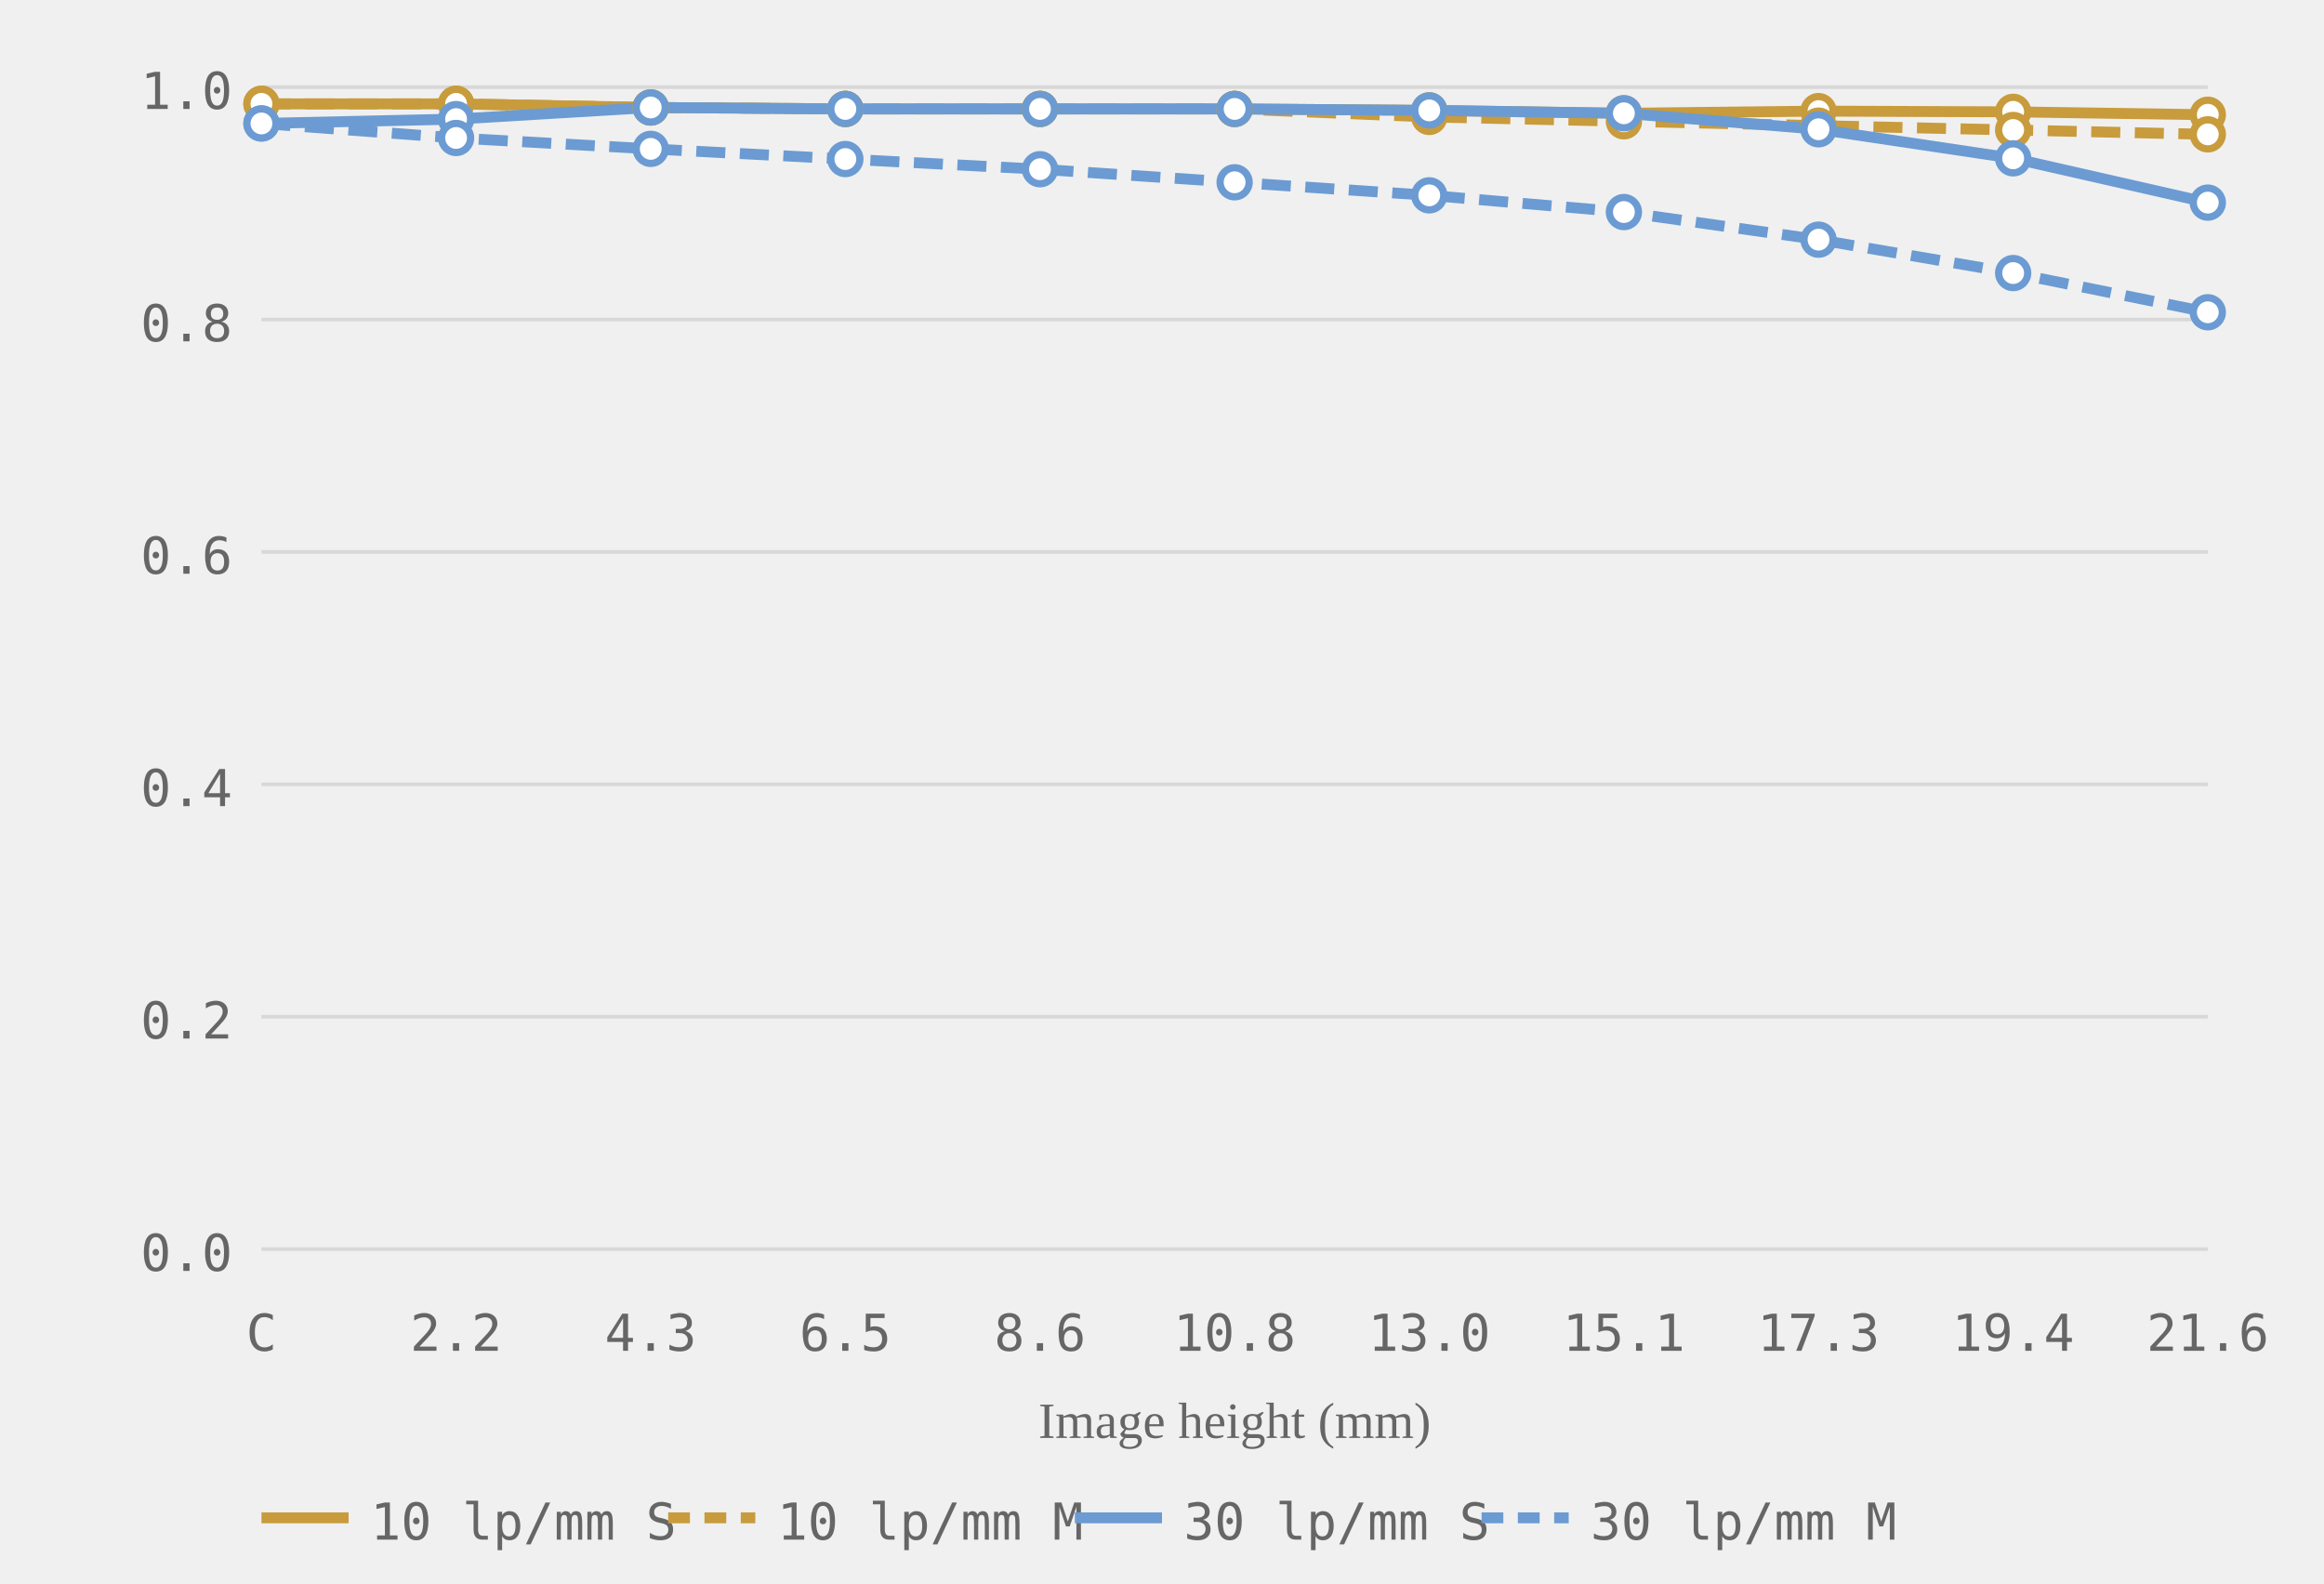
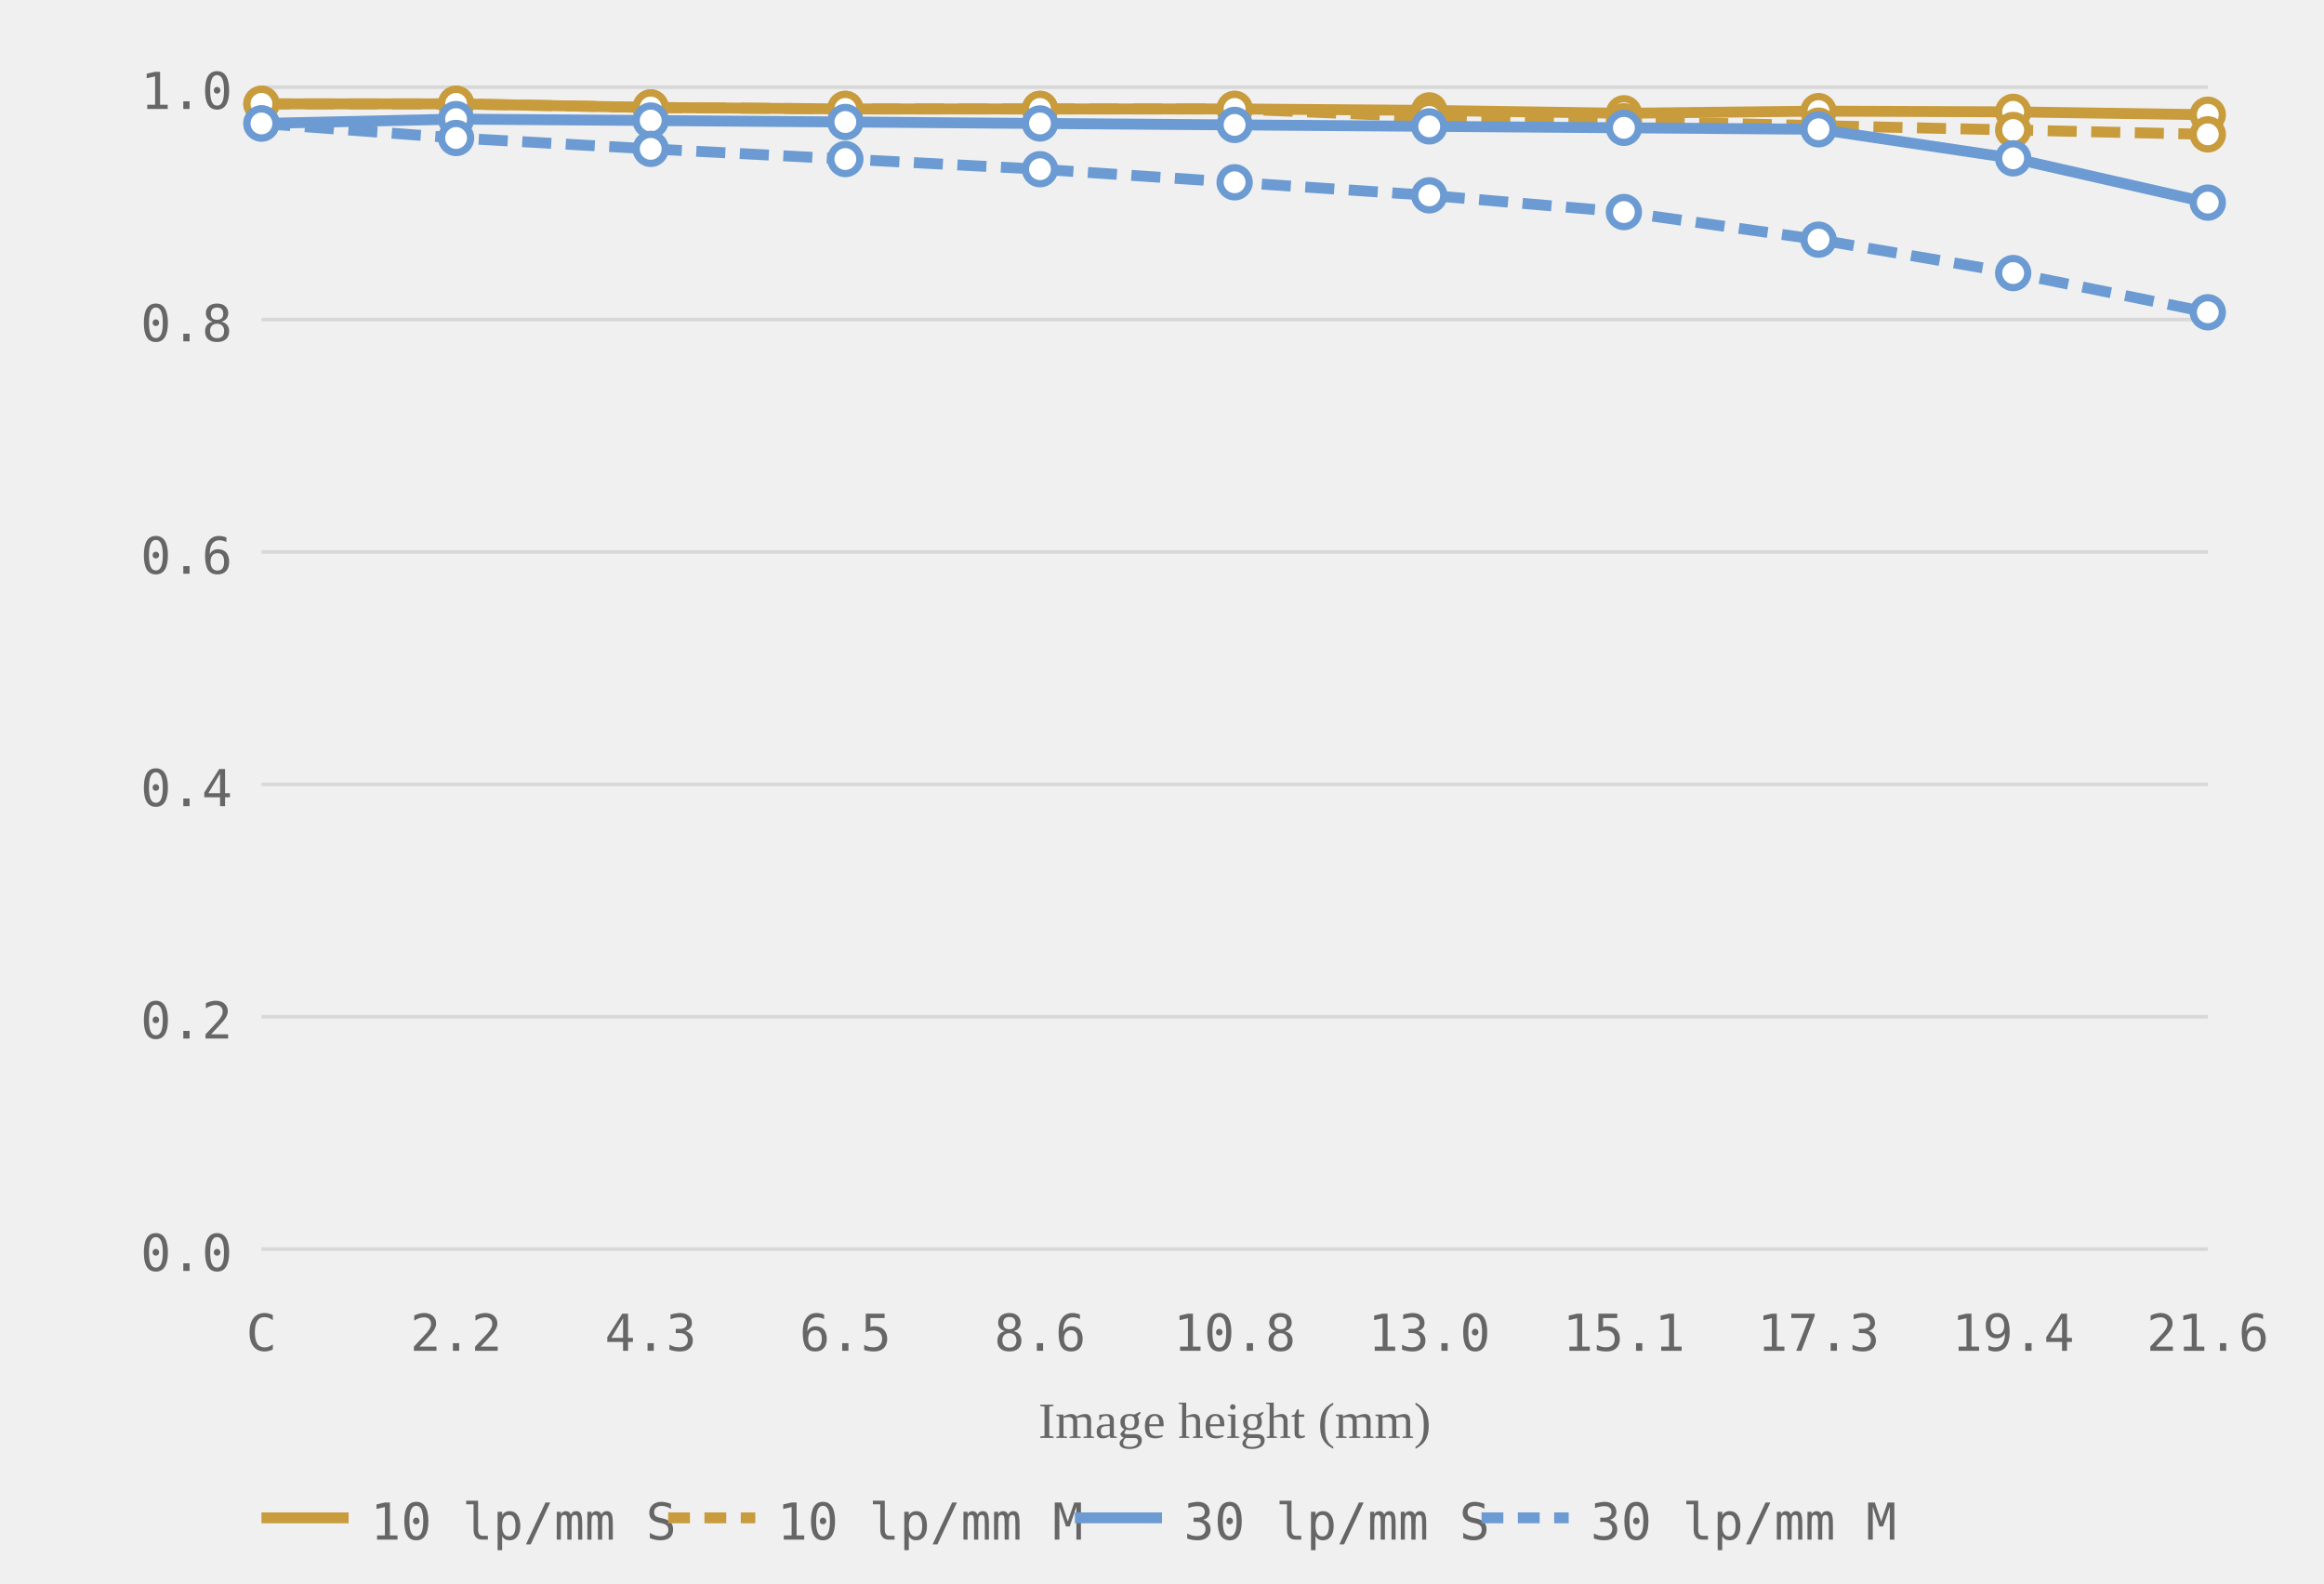
<svg xmlns="http://www.w3.org/2000/svg" viewBox="0 0 320 218" role="img" aria-label="MTF chart, generated from readings">
  <style>.grid-line { stroke: #d8d8d8; stroke-width: 0.5; }.axis-label { font-size: 7px; fill: #666666; font-family: ui-monospace, monospace; }.axis-y { text-anchor: end; }.axis-x { text-anchor: middle; }.axis-title { font-size: 7px; fill: #666666; text-anchor: middle; }.curve { fill: none; stroke-width: 1.5; }.curve-m { stroke-dasharray: 4 2; }.dot { fill: white; stroke-width: 1; }.legend-text { font-size: 7px; fill: #666666; font-family: ui-monospace, monospace; }</style>
  <line class="grid-line" x1="36" y1="172.0" x2="304" y2="172.0" />
  <line class="grid-line" x1="36" y1="140.0" x2="304" y2="140.0" />
  <line class="grid-line" x1="36" y1="108.0" x2="304" y2="108.0" />
  <line class="grid-line" x1="36" y1="76.0" x2="304" y2="76.0" />
  <line class="grid-line" x1="36" y1="44.0" x2="304" y2="44.0" />
  <line class="grid-line" x1="36" y1="12.0" x2="304" y2="12.0" />
  <text class="axis-label axis-y" x="32" y="175.0">0.0</text>
  <text class="axis-label axis-y" x="32" y="143.0">0.2</text>
  <text class="axis-label axis-y" x="32" y="111.0">0.4</text>
  <text class="axis-label axis-y" x="32" y="79.0">0.6</text>
  <text class="axis-label axis-y" x="32" y="47.0">0.8</text>
  <text class="axis-label axis-y" x="32" y="15.0">1.0</text>
  <text class="axis-label axis-x" x="36.0" y="186">C</text>
  <text class="axis-label axis-x" x="62.8" y="186">2.2</text>
  <text class="axis-label axis-x" x="89.6" y="186">4.3</text>
  <text class="axis-label axis-x" x="116.4" y="186">6.5</text>
  <text class="axis-label axis-x" x="143.2" y="186">8.6</text>
  <text class="axis-label axis-x" x="170.0" y="186">10.8</text>
  <text class="axis-label axis-x" x="196.8" y="186">13.0</text>
  <text class="axis-label axis-x" x="223.6" y="186">15.1</text>
  <text class="axis-label axis-x" x="250.4" y="186">17.3</text>
  <text class="axis-label axis-x" x="277.2" y="186">19.4</text>
  <text class="axis-label axis-x" x="304.0" y="186">21.6</text>
  <text class="axis-title" x="170.0" y="198">Image height (mm)</text>
  <polyline class="curve curve-10" style="stroke:#c89b3c" points="36.0,14.3 62.8,14.3 89.6,14.8 116.4,15.0 143.2,15.0 170.0,15.0 196.8,15.2 223.6,15.6 250.4,15.3 277.2,15.4 304.0,15.8" />
  <polyline class="curve curve-10 curve-m" style="stroke:#c89b3c" points="36.0,14.3 62.8,14.3 89.6,14.8 116.4,15.0 143.2,15.0 170.0,15.0 196.8,16.1 223.6,16.7 250.4,17.3 277.2,17.9 304.0,18.5" stroke-dasharray="4 2" />
-   <polyline class="curve curve-30" style="stroke:#6b9bd2" points="36.0,17.0 62.8,16.4 89.6,14.8 116.4,15.0 143.2,15.0 170.0,15.0 196.8,15.2 223.6,15.6 250.4,17.8 277.2,21.8 304.0,27.9" />
+   <polyline class="curve curve-30" style="stroke:#6b9bd2" points="36.0,17.0 62.8,16.4 89.6,16.6 116.4,16.8 143.2,17.0 170.0,17.2 196.8,17.4 223.6,17.6 250.4,17.8 277.2,21.8 304.0,27.9" />
  <polyline class="curve curve-30 curve-m" style="stroke:#6b9bd2" points="36.0,17.0 62.8,19.0 89.6,20.5 116.4,21.9 143.2,23.3 170.0,25.1 196.8,26.9 223.6,29.2 250.4,33.0 277.2,37.6 304.0,43.0" stroke-dasharray="4 2" />
  <circle class="dot dot-10" style="stroke:#c89b3c" cx="36.0" cy="14.3" r="2" />
  <circle class="dot dot-10" style="stroke:#c89b3c" cx="62.8" cy="14.3" r="2" />
  <circle class="dot dot-10" style="stroke:#c89b3c" cx="89.6" cy="14.8" r="2" />
  <circle class="dot dot-10" style="stroke:#c89b3c" cx="116.4" cy="15.0" r="2" />
  <circle class="dot dot-10" style="stroke:#c89b3c" cx="143.2" cy="15.0" r="2" />
  <circle class="dot dot-10" style="stroke:#c89b3c" cx="170.0" cy="15.0" r="2" />
  <circle class="dot dot-10" style="stroke:#c89b3c" cx="196.8" cy="15.2" r="2" />
  <circle class="dot dot-10" style="stroke:#c89b3c" cx="223.6" cy="15.6" r="2" />
  <circle class="dot dot-10" style="stroke:#c89b3c" cx="250.4" cy="15.3" r="2" />
  <circle class="dot dot-10" style="stroke:#c89b3c" cx="277.2" cy="15.4" r="2" />
  <circle class="dot dot-10" style="stroke:#c89b3c" cx="304.0" cy="15.8" r="2" />
  <circle class="dot dot-10" style="stroke:#c89b3c" cx="36.0" cy="14.3" r="2" />
  <circle class="dot dot-10" style="stroke:#c89b3c" cx="62.8" cy="14.3" r="2" />
  <circle class="dot dot-10" style="stroke:#c89b3c" cx="89.6" cy="14.8" r="2" />
  <circle class="dot dot-10" style="stroke:#c89b3c" cx="116.4" cy="15.0" r="2" />
  <circle class="dot dot-10" style="stroke:#c89b3c" cx="143.2" cy="15.0" r="2" />
  <circle class="dot dot-10" style="stroke:#c89b3c" cx="170.0" cy="15.0" r="2" />
  <circle class="dot dot-10" style="stroke:#c89b3c" cx="196.8" cy="16.1" r="2" />
  <circle class="dot dot-10" style="stroke:#c89b3c" cx="223.6" cy="16.7" r="2" />
  <circle class="dot dot-10" style="stroke:#c89b3c" cx="250.4" cy="17.3" r="2" />
  <circle class="dot dot-10" style="stroke:#c89b3c" cx="277.2" cy="17.9" r="2" />
  <circle class="dot dot-10" style="stroke:#c89b3c" cx="304.0" cy="18.5" r="2" />
  <circle class="dot dot-30" style="stroke:#6b9bd2" cx="36.0" cy="17.0" r="2" />
  <circle class="dot dot-30" style="stroke:#6b9bd2" cx="62.8" cy="16.4" r="2" />
-   <circle class="dot dot-30" style="stroke:#6b9bd2" cx="89.6" cy="14.8" r="2" />
-   <circle class="dot dot-30" style="stroke:#6b9bd2" cx="116.4" cy="15.0" r="2" />
-   <circle class="dot dot-30" style="stroke:#6b9bd2" cx="143.2" cy="15.0" r="2" />
-   <circle class="dot dot-30" style="stroke:#6b9bd2" cx="170.0" cy="15.0" r="2" />
-   <circle class="dot dot-30" style="stroke:#6b9bd2" cx="196.8" cy="15.2" r="2" />
-   <circle class="dot dot-30" style="stroke:#6b9bd2" cx="223.6" cy="15.6" r="2" />
+   <circle class="dot dot-30" style="stroke:#6b9bd2" cx="89.6" cy="16.6" r="2" />
+   <circle class="dot dot-30" style="stroke:#6b9bd2" cx="116.4" cy="16.8" r="2" />
+   <circle class="dot dot-30" style="stroke:#6b9bd2" cx="143.2" cy="17.0" r="2" />
+   <circle class="dot dot-30" style="stroke:#6b9bd2" cx="170.0" cy="17.2" r="2" />
+   <circle class="dot dot-30" style="stroke:#6b9bd2" cx="196.8" cy="17.4" r="2" />
+   <circle class="dot dot-30" style="stroke:#6b9bd2" cx="223.6" cy="17.6" r="2" />
  <circle class="dot dot-30" style="stroke:#6b9bd2" cx="250.4" cy="17.8" r="2" />
  <circle class="dot dot-30" style="stroke:#6b9bd2" cx="277.2" cy="21.8" r="2" />
  <circle class="dot dot-30" style="stroke:#6b9bd2" cx="304.0" cy="27.9" r="2" />
  <circle class="dot dot-30" style="stroke:#6b9bd2" cx="36.0" cy="17.0" r="2" />
  <circle class="dot dot-30" style="stroke:#6b9bd2" cx="62.8" cy="19.0" r="2" />
  <circle class="dot dot-30" style="stroke:#6b9bd2" cx="89.6" cy="20.5" r="2" />
  <circle class="dot dot-30" style="stroke:#6b9bd2" cx="116.4" cy="21.9" r="2" />
  <circle class="dot dot-30" style="stroke:#6b9bd2" cx="143.2" cy="23.3" r="2" />
  <circle class="dot dot-30" style="stroke:#6b9bd2" cx="170.0" cy="25.1" r="2" />
  <circle class="dot dot-30" style="stroke:#6b9bd2" cx="196.8" cy="26.9" r="2" />
  <circle class="dot dot-30" style="stroke:#6b9bd2" cx="223.6" cy="29.2" r="2" />
  <circle class="dot dot-30" style="stroke:#6b9bd2" cx="250.4" cy="33.0" r="2" />
  <circle class="dot dot-30" style="stroke:#6b9bd2" cx="277.2" cy="37.6" r="2" />
  <circle class="dot dot-30" style="stroke:#6b9bd2" cx="304.0" cy="43.0" r="2" />
  <line x1="36" y1="209" x2="48" y2="209" stroke="#c89b3c" stroke-width="1.5" />
  <text class="legend-text" x="51" y="212">10 lp/mm S</text>
  <line x1="92" y1="209" x2="104" y2="209" stroke="#c89b3c" stroke-width="1.5" stroke-dasharray="3 2" />
  <text class="legend-text" x="107" y="212">10 lp/mm M</text>
  <line x1="148" y1="209" x2="160" y2="209" stroke="#6b9bd2" stroke-width="1.5" />
  <text class="legend-text" x="163" y="212">30 lp/mm S</text>
  <line x1="204" y1="209" x2="216" y2="209" stroke="#6b9bd2" stroke-width="1.5" stroke-dasharray="3 2" />
  <text class="legend-text" x="219" y="212">30 lp/mm M</text>
</svg>
